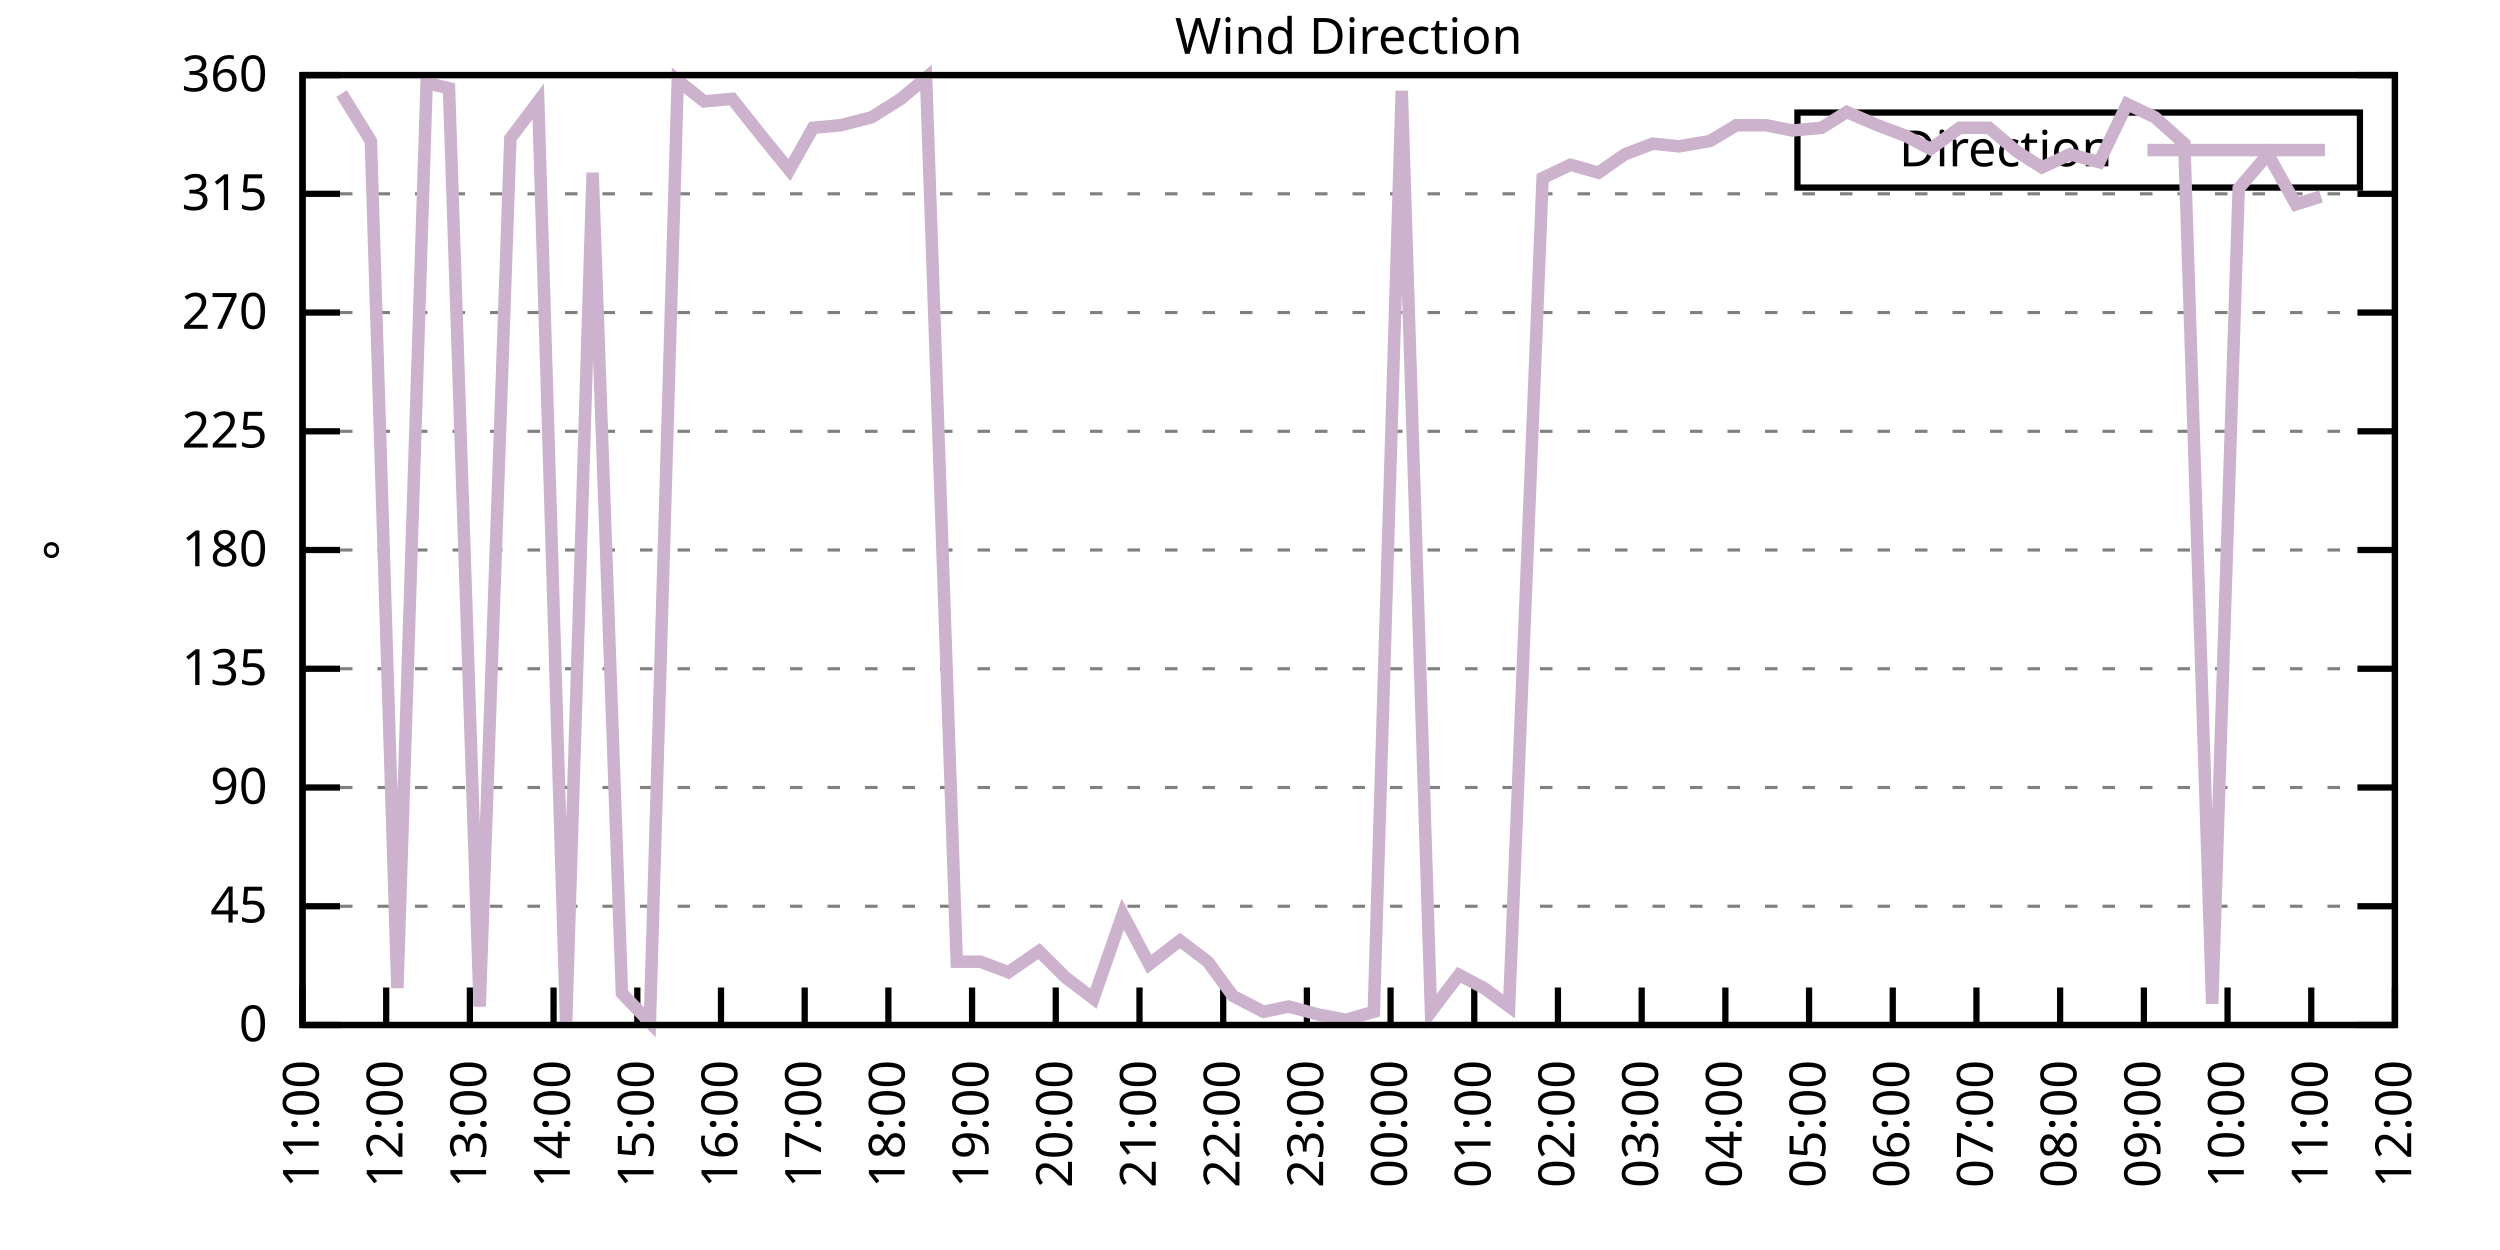
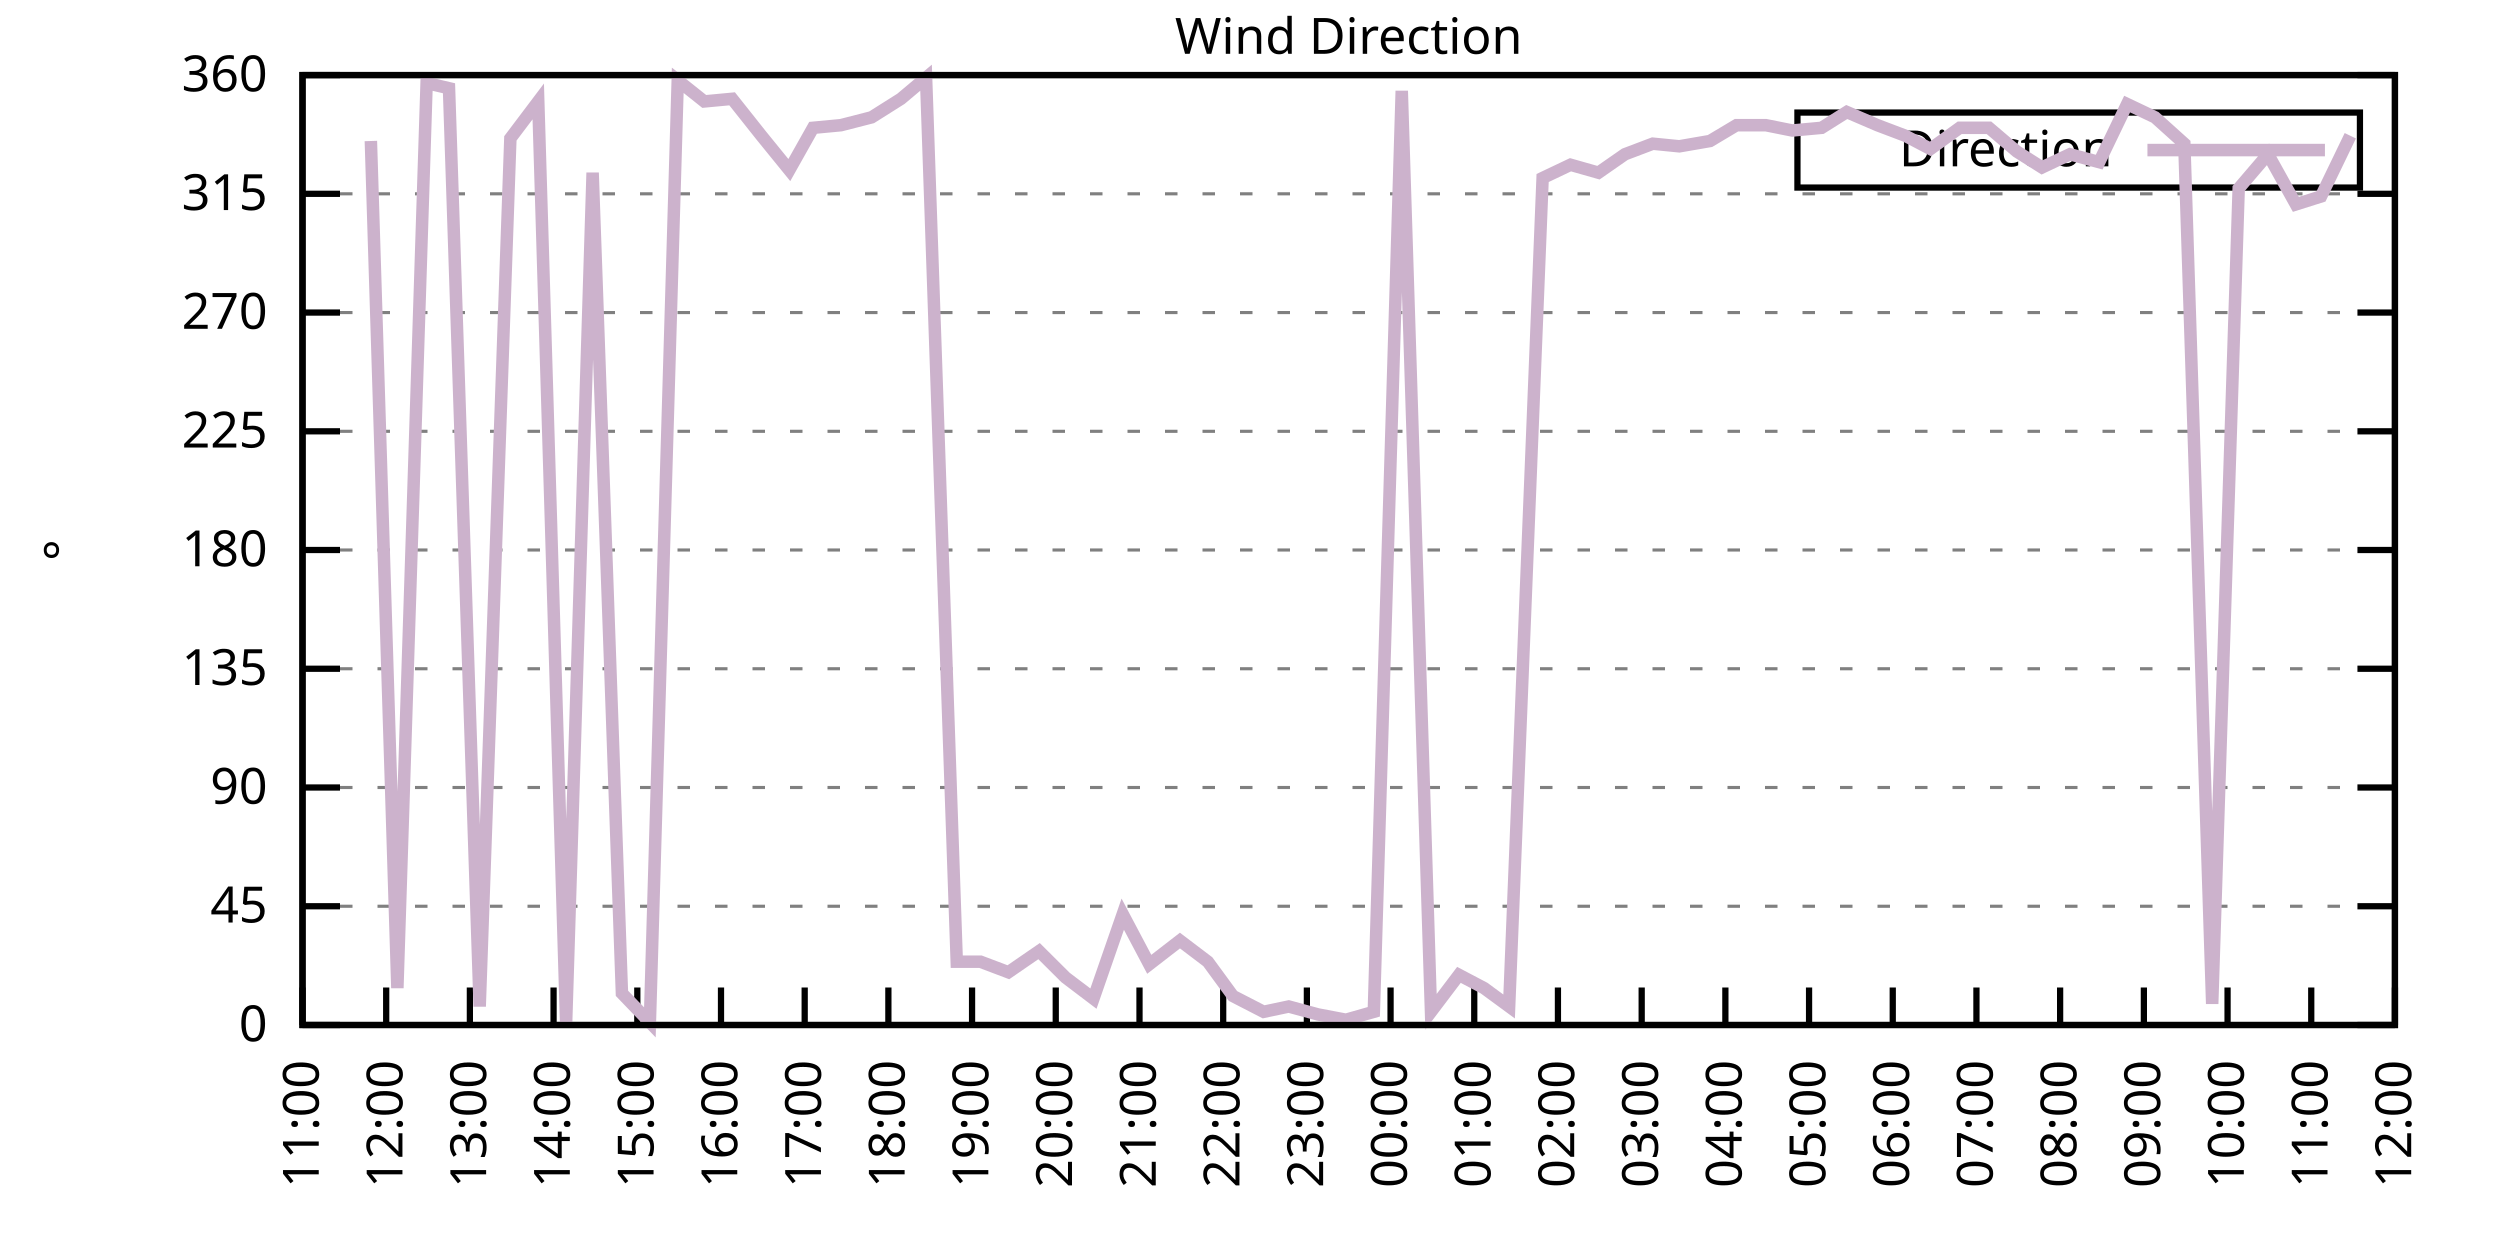
<svg xmlns="http://www.w3.org/2000/svg" xmlns:xlink="http://www.w3.org/1999/xlink" width="400" height="200" viewBox="0 0 400 200">
  <g id="gnuplot_canvas">
    <rect x="0" y="0" width="400" height="200" fill="none" />
    <defs>
      <circle id="gpDot" r="0.5" stroke-width="0.5" stroke="currentColor" />
      <path id="gpPt0" stroke-width="0.333" stroke="currentColor" d="M-1,0 h2 M0,-1 v2" />
      <path id="gpPt1" stroke-width="0.333" stroke="currentColor" d="M-1,-1 L1,1 M1,-1 L-1,1" />
      <path id="gpPt2" stroke-width="0.333" stroke="currentColor" d="M-1,0 L1,0 M0,-1 L0,1 M-1,-1 L1,1 M-1,1 L1,-1" />
      <rect id="gpPt3" stroke-width="0.333" stroke="currentColor" x="-1" y="-1" width="2" height="2" />
      <rect id="gpPt4" stroke-width="0.333" stroke="currentColor" fill="currentColor" x="-1" y="-1" width="2" height="2" />
      <circle id="gpPt5" stroke-width="0.333" stroke="currentColor" cx="0" cy="0" r="1" />
      <use xlink:href="#gpPt5" id="gpPt6" fill="currentColor" stroke="none" />
      <path id="gpPt7" stroke-width="0.333" stroke="currentColor" d="M0,-1.33 L-1.33,0.67 L1.33,0.67 z" />
      <use xlink:href="#gpPt7" id="gpPt8" fill="currentColor" stroke="none" />
      <use xlink:href="#gpPt7" id="gpPt9" stroke="currentColor" transform="rotate(180)" />
      <use xlink:href="#gpPt9" id="gpPt10" fill="currentColor" stroke="none" />
      <use xlink:href="#gpPt3" id="gpPt11" stroke="currentColor" transform="rotate(45)" />
      <use xlink:href="#gpPt11" id="gpPt12" fill="currentColor" stroke="none" />
      <path id="gpPt13" stroke-width="0.333" stroke="currentColor" d="M0,1.330 L1.265,0.411 L0.782,-1.067 L-0.782,-1.076 L-1.265,0.411 z" />
      <use xlink:href="#gpPt13" id="gpPt14" fill="currentColor" stroke="none" />
      <filter id="textbox" filterUnits="objectBoundingBox" x="0" y="0" height="1" width="1">
        <feFlood flood-color="white" flood-opacity="1" result="bgnd" />
        <feComposite in="SourceGraphic" in2="bgnd" operator="atop" />
      </filter>
      <filter id="greybox" filterUnits="objectBoundingBox" x="0" y="0" height="1" width="1">
        <feFlood flood-color="lightgrey" flood-opacity="1" result="grey" />
        <feComposite in="SourceGraphic" in2="grey" operator="atop" />
      </filter>
    </defs>
    <g fill="none" color="white" stroke="currentColor" stroke-width="1.00" stroke-linecap="butt" stroke-linejoin="miter">
</g>
    <g fill="none" color="black" stroke="currentColor" stroke-width="1.00" stroke-linecap="butt" stroke-linejoin="miter">
      <g stroke="none" shape-rendering="crispEdges">
        <polygon fill="rgb(255, 255, 255)" points="48.40,164.00 383.18,164.00 383.18,12.02 48.40,12.02 " />
      </g>
    </g>
    <g fill="none" color="black" stroke="currentColor" stroke-width="1.00" stroke-linecap="butt" stroke-linejoin="miter">
</g>
    <g fill="none" color="black" stroke="black" stroke-width="0.50" stroke-linecap="butt" stroke-linejoin="miter">
</g>
    <g fill="none" color="gray" stroke="currentColor" stroke-width="0.50" stroke-linecap="butt" stroke-linejoin="miter">
      <path stroke="gray" stroke-dasharray="2,4" class="gridline" d="M48.40,164.00 L383.19,164.00  " />
    </g>
    <g fill="none" color="gray" stroke="gray" stroke-width="1.00" stroke-linecap="butt" stroke-linejoin="miter">
</g>
    <g fill="none" color="black" stroke="currentColor" stroke-width="1.00" stroke-linecap="butt" stroke-linejoin="miter">
      <path stroke="black" d="M48.40,164.00 L54.40,164.00 M383.19,164.00 L377.19,164.00  " />
      <g transform="translate(42.80,166.60)" stroke="none" fill="black" font-family="Sans" font-size="8.00" text-anchor="end">
        <text>
          <tspan font-family="Sans"> 0</tspan>
        </text>
      </g>
    </g>
    <g fill="none" color="black" stroke="currentColor" stroke-width="1.00" stroke-linecap="butt" stroke-linejoin="miter">
</g>
    <g fill="none" color="black" stroke="black" stroke-width="0.50" stroke-linecap="butt" stroke-linejoin="miter">
</g>
    <g fill="none" color="gray" stroke="currentColor" stroke-width="0.50" stroke-linecap="butt" stroke-linejoin="miter">
      <path stroke="gray" stroke-dasharray="2,4" class="gridline" d="M48.40,145.00 L383.19,145.00  " />
    </g>
    <g fill="none" color="gray" stroke="gray" stroke-width="1.00" stroke-linecap="butt" stroke-linejoin="miter">
</g>
    <g fill="none" color="black" stroke="currentColor" stroke-width="1.00" stroke-linecap="butt" stroke-linejoin="miter">
      <path stroke="black" d="M48.40,145.00 L54.40,145.00 M383.19,145.00 L377.19,145.00  " />
      <g transform="translate(42.80,147.60)" stroke="none" fill="black" font-family="Sans" font-size="8.00" text-anchor="end">
        <text>
          <tspan font-family="Sans"> 45</tspan>
        </text>
      </g>
    </g>
    <g fill="none" color="black" stroke="currentColor" stroke-width="1.00" stroke-linecap="butt" stroke-linejoin="miter">
</g>
    <g fill="none" color="black" stroke="black" stroke-width="0.50" stroke-linecap="butt" stroke-linejoin="miter">
</g>
    <g fill="none" color="gray" stroke="currentColor" stroke-width="0.50" stroke-linecap="butt" stroke-linejoin="miter">
      <path stroke="gray" stroke-dasharray="2,4" class="gridline" d="M48.40,126.00 L383.19,126.00  " />
    </g>
    <g fill="none" color="gray" stroke="gray" stroke-width="1.00" stroke-linecap="butt" stroke-linejoin="miter">
</g>
    <g fill="none" color="black" stroke="currentColor" stroke-width="1.00" stroke-linecap="butt" stroke-linejoin="miter">
      <path stroke="black" d="M48.40,126.00 L54.40,126.00 M383.19,126.00 L377.19,126.00  " />
      <g transform="translate(42.80,128.60)" stroke="none" fill="black" font-family="Sans" font-size="8.00" text-anchor="end">
        <text>
          <tspan font-family="Sans"> 90</tspan>
        </text>
      </g>
    </g>
    <g fill="none" color="black" stroke="currentColor" stroke-width="1.00" stroke-linecap="butt" stroke-linejoin="miter">
</g>
    <g fill="none" color="black" stroke="black" stroke-width="0.50" stroke-linecap="butt" stroke-linejoin="miter">
</g>
    <g fill="none" color="gray" stroke="currentColor" stroke-width="0.50" stroke-linecap="butt" stroke-linejoin="miter">
      <path stroke="gray" stroke-dasharray="2,4" class="gridline" d="M48.40,107.00 L383.19,107.00  " />
    </g>
    <g fill="none" color="gray" stroke="gray" stroke-width="1.00" stroke-linecap="butt" stroke-linejoin="miter">
</g>
    <g fill="none" color="black" stroke="currentColor" stroke-width="1.00" stroke-linecap="butt" stroke-linejoin="miter">
      <path stroke="black" d="M48.40,107.00 L54.40,107.00 M383.19,107.00 L377.19,107.00  " />
      <g transform="translate(42.80,109.60)" stroke="none" fill="black" font-family="Sans" font-size="8.00" text-anchor="end">
        <text>
          <tspan font-family="Sans"> 135</tspan>
        </text>
      </g>
    </g>
    <g fill="none" color="black" stroke="currentColor" stroke-width="1.00" stroke-linecap="butt" stroke-linejoin="miter">
</g>
    <g fill="none" color="black" stroke="black" stroke-width="0.50" stroke-linecap="butt" stroke-linejoin="miter">
</g>
    <g fill="none" color="gray" stroke="currentColor" stroke-width="0.50" stroke-linecap="butt" stroke-linejoin="miter">
      <path stroke="gray" stroke-dasharray="2,4" class="gridline" d="M48.40,88.00 L383.19,88.00  " />
    </g>
    <g fill="none" color="gray" stroke="gray" stroke-width="1.00" stroke-linecap="butt" stroke-linejoin="miter">
</g>
    <g fill="none" color="black" stroke="currentColor" stroke-width="1.00" stroke-linecap="butt" stroke-linejoin="miter">
      <path stroke="black" d="M48.40,88.00 L54.40,88.00 M383.19,88.00 L377.19,88.00  " />
      <g transform="translate(42.80,90.60)" stroke="none" fill="black" font-family="Sans" font-size="8.00" text-anchor="end">
        <text>
          <tspan font-family="Sans"> 180</tspan>
        </text>
      </g>
    </g>
    <g fill="none" color="black" stroke="currentColor" stroke-width="1.00" stroke-linecap="butt" stroke-linejoin="miter">
</g>
    <g fill="none" color="black" stroke="black" stroke-width="0.50" stroke-linecap="butt" stroke-linejoin="miter">
</g>
    <g fill="none" color="gray" stroke="currentColor" stroke-width="0.50" stroke-linecap="butt" stroke-linejoin="miter">
      <path stroke="gray" stroke-dasharray="2,4" class="gridline" d="M48.40,69.01 L383.19,69.01  " />
    </g>
    <g fill="none" color="gray" stroke="gray" stroke-width="1.00" stroke-linecap="butt" stroke-linejoin="miter">
</g>
    <g fill="none" color="black" stroke="currentColor" stroke-width="1.00" stroke-linecap="butt" stroke-linejoin="miter">
      <path stroke="black" d="M48.40,69.01 L54.40,69.01 M383.19,69.01 L377.19,69.01  " />
      <g transform="translate(42.80,71.61)" stroke="none" fill="black" font-family="Sans" font-size="8.00" text-anchor="end">
        <text>
          <tspan font-family="Sans"> 225</tspan>
        </text>
      </g>
    </g>
    <g fill="none" color="black" stroke="currentColor" stroke-width="1.00" stroke-linecap="butt" stroke-linejoin="miter">
</g>
    <g fill="none" color="black" stroke="black" stroke-width="0.50" stroke-linecap="butt" stroke-linejoin="miter">
</g>
    <g fill="none" color="gray" stroke="currentColor" stroke-width="0.50" stroke-linecap="butt" stroke-linejoin="miter">
      <path stroke="gray" stroke-dasharray="2,4" class="gridline" d="M48.40,50.01 L383.19,50.01  " />
    </g>
    <g fill="none" color="gray" stroke="gray" stroke-width="1.00" stroke-linecap="butt" stroke-linejoin="miter">
</g>
    <g fill="none" color="black" stroke="currentColor" stroke-width="1.00" stroke-linecap="butt" stroke-linejoin="miter">
      <path stroke="black" d="M48.40,50.01 L54.40,50.01 M383.19,50.01 L377.19,50.01  " />
      <g transform="translate(42.80,52.61)" stroke="none" fill="black" font-family="Sans" font-size="8.00" text-anchor="end">
        <text>
          <tspan font-family="Sans"> 270</tspan>
        </text>
      </g>
    </g>
    <g fill="none" color="black" stroke="currentColor" stroke-width="1.00" stroke-linecap="butt" stroke-linejoin="miter">
</g>
    <g fill="none" color="black" stroke="black" stroke-width="0.50" stroke-linecap="butt" stroke-linejoin="miter">
</g>
    <g fill="none" color="gray" stroke="currentColor" stroke-width="0.50" stroke-linecap="butt" stroke-linejoin="miter">
      <path stroke="gray" stroke-dasharray="2,4" class="gridline" d="M48.40,31.01 L383.19,31.01  " />
    </g>
    <g fill="none" color="gray" stroke="gray" stroke-width="1.00" stroke-linecap="butt" stroke-linejoin="miter">
</g>
    <g fill="none" color="black" stroke="currentColor" stroke-width="1.00" stroke-linecap="butt" stroke-linejoin="miter">
      <path stroke="black" d="M48.40,31.01 L54.40,31.01 M383.19,31.01 L377.19,31.01  " />
      <g transform="translate(42.80,33.61)" stroke="none" fill="black" font-family="Sans" font-size="8.00" text-anchor="end">
        <text>
          <tspan font-family="Sans"> 315</tspan>
        </text>
      </g>
    </g>
    <g fill="none" color="black" stroke="currentColor" stroke-width="1.00" stroke-linecap="butt" stroke-linejoin="miter">
</g>
    <g fill="none" color="black" stroke="black" stroke-width="0.50" stroke-linecap="butt" stroke-linejoin="miter">
</g>
    <g fill="none" color="gray" stroke="currentColor" stroke-width="0.50" stroke-linecap="butt" stroke-linejoin="miter">
      <path stroke="gray" stroke-dasharray="2,4" class="gridline" d="M48.40,12.01 L383.19,12.01  " />
    </g>
    <g fill="none" color="gray" stroke="gray" stroke-width="1.00" stroke-linecap="butt" stroke-linejoin="miter">
</g>
    <g fill="none" color="black" stroke="currentColor" stroke-width="1.00" stroke-linecap="butt" stroke-linejoin="miter">
      <path stroke="black" d="M48.40,12.01 L54.40,12.01 M383.19,12.01 L377.19,12.01  " />
      <g transform="translate(42.80,14.61)" stroke="none" fill="black" font-family="Sans" font-size="8.00" text-anchor="end">
        <text>
          <tspan font-family="Sans"> 360</tspan>
        </text>
      </g>
    </g>
    <g fill="none" color="black" stroke="currentColor" stroke-width="1.00" stroke-linecap="butt" stroke-linejoin="miter">
      <path stroke="black" d="M48.40,164.00 L48.40,158.00  " />
      <g transform="translate(51.00,169.60) rotate(270.00)" stroke="none" fill="black" font-family="Sans" font-size="8.00" text-anchor="end">
        <text>
          <tspan font-family="Sans">11:00</tspan>
        </text>
      </g>
    </g>
    <g fill="none" color="black" stroke="currentColor" stroke-width="1.00" stroke-linecap="butt" stroke-linejoin="miter">
      <path stroke="black" d="M61.79,164.00 L61.79,158.00  " />
      <g transform="translate(64.39,169.60) rotate(270.00)" stroke="none" fill="black" font-family="Sans" font-size="8.00" text-anchor="end">
        <text>
          <tspan font-family="Sans">12:00</tspan>
        </text>
      </g>
    </g>
    <g fill="none" color="black" stroke="currentColor" stroke-width="1.00" stroke-linecap="butt" stroke-linejoin="miter">
      <path stroke="black" d="M75.18,164.00 L75.18,158.00  " />
      <g transform="translate(77.78,169.60) rotate(270.00)" stroke="none" fill="black" font-family="Sans" font-size="8.00" text-anchor="end">
        <text>
          <tspan font-family="Sans">13:00</tspan>
        </text>
      </g>
    </g>
    <g fill="none" color="black" stroke="currentColor" stroke-width="1.00" stroke-linecap="butt" stroke-linejoin="miter">
      <path stroke="black" d="M88.57,164.00 L88.57,158.00  " />
      <g transform="translate(91.17,169.60) rotate(270.00)" stroke="none" fill="black" font-family="Sans" font-size="8.00" text-anchor="end">
        <text>
          <tspan font-family="Sans">14:00</tspan>
        </text>
      </g>
    </g>
    <g fill="none" color="black" stroke="currentColor" stroke-width="1.00" stroke-linecap="butt" stroke-linejoin="miter">
      <path stroke="black" d="M101.97,164.00 L101.97,158.00  " />
      <g transform="translate(104.57,169.60) rotate(270.00)" stroke="none" fill="black" font-family="Sans" font-size="8.00" text-anchor="end">
        <text>
          <tspan font-family="Sans">15:00</tspan>
        </text>
      </g>
    </g>
    <g fill="none" color="black" stroke="currentColor" stroke-width="1.00" stroke-linecap="butt" stroke-linejoin="miter">
      <path stroke="black" d="M115.36,164.00 L115.36,158.00  " />
      <g transform="translate(117.96,169.60) rotate(270.00)" stroke="none" fill="black" font-family="Sans" font-size="8.00" text-anchor="end">
        <text>
          <tspan font-family="Sans">16:00</tspan>
        </text>
      </g>
    </g>
    <g fill="none" color="black" stroke="currentColor" stroke-width="1.00" stroke-linecap="butt" stroke-linejoin="miter">
      <path stroke="black" d="M128.75,164.00 L128.75,158.00  " />
      <g transform="translate(131.35,169.60) rotate(270.00)" stroke="none" fill="black" font-family="Sans" font-size="8.00" text-anchor="end">
        <text>
          <tspan font-family="Sans">17:00</tspan>
        </text>
      </g>
    </g>
    <g fill="none" color="black" stroke="currentColor" stroke-width="1.00" stroke-linecap="butt" stroke-linejoin="miter">
      <path stroke="black" d="M142.14,164.00 L142.14,158.00  " />
      <g transform="translate(144.74,169.60) rotate(270.00)" stroke="none" fill="black" font-family="Sans" font-size="8.00" text-anchor="end">
        <text>
          <tspan font-family="Sans">18:00</tspan>
        </text>
      </g>
    </g>
    <g fill="none" color="black" stroke="currentColor" stroke-width="1.00" stroke-linecap="butt" stroke-linejoin="miter">
      <path stroke="black" d="M155.53,164.00 L155.53,158.00  " />
      <g transform="translate(158.13,169.60) rotate(270.00)" stroke="none" fill="black" font-family="Sans" font-size="8.00" text-anchor="end">
        <text>
          <tspan font-family="Sans">19:00</tspan>
        </text>
      </g>
    </g>
    <g fill="none" color="black" stroke="currentColor" stroke-width="1.00" stroke-linecap="butt" stroke-linejoin="miter">
      <path stroke="black" d="M168.92,164.00 L168.92,158.00  " />
      <g transform="translate(171.52,169.60) rotate(270.00)" stroke="none" fill="black" font-family="Sans" font-size="8.00" text-anchor="end">
        <text>
          <tspan font-family="Sans">20:00</tspan>
        </text>
      </g>
    </g>
    <g fill="none" color="black" stroke="currentColor" stroke-width="1.00" stroke-linecap="butt" stroke-linejoin="miter">
      <path stroke="black" d="M182.32,164.00 L182.32,158.00  " />
      <g transform="translate(184.92,169.60) rotate(270.00)" stroke="none" fill="black" font-family="Sans" font-size="8.00" text-anchor="end">
        <text>
          <tspan font-family="Sans">21:00</tspan>
        </text>
      </g>
    </g>
    <g fill="none" color="black" stroke="currentColor" stroke-width="1.00" stroke-linecap="butt" stroke-linejoin="miter">
      <path stroke="black" d="M195.71,164.00 L195.71,158.00  " />
      <g transform="translate(198.31,169.60) rotate(270.00)" stroke="none" fill="black" font-family="Sans" font-size="8.00" text-anchor="end">
        <text>
          <tspan font-family="Sans">22:00</tspan>
        </text>
      </g>
    </g>
    <g fill="none" color="black" stroke="currentColor" stroke-width="1.00" stroke-linecap="butt" stroke-linejoin="miter">
      <path stroke="black" d="M209.10,164.00 L209.10,158.00  " />
      <g transform="translate(211.70,169.60) rotate(270.00)" stroke="none" fill="black" font-family="Sans" font-size="8.00" text-anchor="end">
        <text>
          <tspan font-family="Sans">23:00</tspan>
        </text>
      </g>
    </g>
    <g fill="none" color="black" stroke="currentColor" stroke-width="1.00" stroke-linecap="butt" stroke-linejoin="miter">
      <path stroke="black" d="M222.49,164.00 L222.49,158.00  " />
      <g transform="translate(225.09,169.60) rotate(270.00)" stroke="none" fill="black" font-family="Sans" font-size="8.00" text-anchor="end">
        <text>
          <tspan font-family="Sans">00:00</tspan>
        </text>
      </g>
    </g>
    <g fill="none" color="black" stroke="currentColor" stroke-width="1.00" stroke-linecap="butt" stroke-linejoin="miter">
      <path stroke="black" d="M235.88,164.00 L235.88,158.00  " />
      <g transform="translate(238.48,169.60) rotate(270.00)" stroke="none" fill="black" font-family="Sans" font-size="8.00" text-anchor="end">
        <text>
          <tspan font-family="Sans">01:00</tspan>
        </text>
      </g>
    </g>
    <g fill="none" color="black" stroke="currentColor" stroke-width="1.00" stroke-linecap="butt" stroke-linejoin="miter">
      <path stroke="black" d="M249.27,164.00 L249.27,158.00  " />
      <g transform="translate(251.87,169.60) rotate(270.00)" stroke="none" fill="black" font-family="Sans" font-size="8.00" text-anchor="end">
        <text>
          <tspan font-family="Sans">02:00</tspan>
        </text>
      </g>
    </g>
    <g fill="none" color="black" stroke="currentColor" stroke-width="1.00" stroke-linecap="butt" stroke-linejoin="miter">
      <path stroke="black" d="M262.67,164.00 L262.67,158.00  " />
      <g transform="translate(265.27,169.60) rotate(270.00)" stroke="none" fill="black" font-family="Sans" font-size="8.00" text-anchor="end">
        <text>
          <tspan font-family="Sans">03:00</tspan>
        </text>
      </g>
    </g>
    <g fill="none" color="black" stroke="currentColor" stroke-width="1.00" stroke-linecap="butt" stroke-linejoin="miter">
      <path stroke="black" d="M276.06,164.00 L276.06,158.00  " />
      <g transform="translate(278.66,169.60) rotate(270.00)" stroke="none" fill="black" font-family="Sans" font-size="8.00" text-anchor="end">
        <text>
          <tspan font-family="Sans">04:00</tspan>
        </text>
      </g>
    </g>
    <g fill="none" color="black" stroke="currentColor" stroke-width="1.00" stroke-linecap="butt" stroke-linejoin="miter">
      <path stroke="black" d="M289.45,164.00 L289.45,158.00  " />
      <g transform="translate(292.05,169.60) rotate(270.00)" stroke="none" fill="black" font-family="Sans" font-size="8.00" text-anchor="end">
        <text>
          <tspan font-family="Sans">05:00</tspan>
        </text>
      </g>
    </g>
    <g fill="none" color="black" stroke="currentColor" stroke-width="1.00" stroke-linecap="butt" stroke-linejoin="miter">
      <path stroke="black" d="M302.84,164.00 L302.84,158.00  " />
      <g transform="translate(305.44,169.60) rotate(270.00)" stroke="none" fill="black" font-family="Sans" font-size="8.00" text-anchor="end">
        <text>
          <tspan font-family="Sans">06:00</tspan>
        </text>
      </g>
    </g>
    <g fill="none" color="black" stroke="currentColor" stroke-width="1.00" stroke-linecap="butt" stroke-linejoin="miter">
      <path stroke="black" d="M316.23,164.00 L316.23,158.00  " />
      <g transform="translate(318.83,169.60) rotate(270.00)" stroke="none" fill="black" font-family="Sans" font-size="8.00" text-anchor="end">
        <text>
          <tspan font-family="Sans">07:00</tspan>
        </text>
      </g>
    </g>
    <g fill="none" color="black" stroke="currentColor" stroke-width="1.00" stroke-linecap="butt" stroke-linejoin="miter">
      <path stroke="black" d="M329.62,164.00 L329.62,158.00  " />
      <g transform="translate(332.22,169.60) rotate(270.00)" stroke="none" fill="black" font-family="Sans" font-size="8.00" text-anchor="end">
        <text>
          <tspan font-family="Sans">08:00</tspan>
        </text>
      </g>
    </g>
    <g fill="none" color="black" stroke="currentColor" stroke-width="1.00" stroke-linecap="butt" stroke-linejoin="miter">
      <path stroke="black" d="M343.02,164.00 L343.02,158.00  " />
      <g transform="translate(345.62,169.60) rotate(270.00)" stroke="none" fill="black" font-family="Sans" font-size="8.00" text-anchor="end">
        <text>
          <tspan font-family="Sans">09:00</tspan>
        </text>
      </g>
    </g>
    <g fill="none" color="black" stroke="currentColor" stroke-width="1.00" stroke-linecap="butt" stroke-linejoin="miter">
      <path stroke="black" d="M356.41,164.00 L356.41,158.00  " />
      <g transform="translate(359.01,169.60) rotate(270.00)" stroke="none" fill="black" font-family="Sans" font-size="8.00" text-anchor="end">
        <text>
          <tspan font-family="Sans">10:00</tspan>
        </text>
      </g>
    </g>
    <g fill="none" color="black" stroke="currentColor" stroke-width="1.00" stroke-linecap="butt" stroke-linejoin="miter">
      <path stroke="black" d="M369.80,164.00 L369.80,158.00  " />
      <g transform="translate(372.40,169.60) rotate(270.00)" stroke="none" fill="black" font-family="Sans" font-size="8.00" text-anchor="end">
        <text>
          <tspan font-family="Sans">11:00</tspan>
        </text>
      </g>
    </g>
    <g fill="none" color="black" stroke="currentColor" stroke-width="1.00" stroke-linecap="butt" stroke-linejoin="miter">
      <path stroke="black" d="M383.19,164.00 L383.19,158.00  " />
      <g transform="translate(385.79,169.60) rotate(270.00)" stroke="none" fill="black" font-family="Sans" font-size="8.00" text-anchor="end">
        <text>
          <tspan font-family="Sans">12:00</tspan>
        </text>
      </g>
    </g>
    <g fill="none" color="black" stroke="currentColor" stroke-width="1.00" stroke-linecap="butt" stroke-linejoin="miter">
</g>
    <g fill="none" color="black" stroke="currentColor" stroke-width="1.00" stroke-linecap="butt" stroke-linejoin="miter">
      <path stroke="black" d="M48.40,12.01 L48.40,164.00 L383.19,164.00 L383.19,12.01 L48.40,12.01 Z  " />
    </g>
    <g fill="none" color="black" stroke="currentColor" stroke-width="1.00" stroke-linecap="butt" stroke-linejoin="miter">
</g>
    <g fill="none" color="black" stroke="currentColor" stroke-width="1.00" stroke-linecap="butt" stroke-linejoin="miter">
      <path stroke="black" d="M287.59,30.01 L287.59,18.01 L377.59,18.01 L377.59,30.01 L287.59,30.01 Z  " />
    </g>
    <g id="Wind_direction_plot_1">
      <g fill="none" color="white" stroke="black" stroke-width="2.00" stroke-linecap="butt" stroke-linejoin="miter">
</g>
      <g fill="none" color="black" stroke="currentColor" stroke-width="2.00" stroke-linecap="butt" stroke-linejoin="miter">
        <g transform="translate(337.99,26.61)" stroke="none" fill="black" font-family="Sans" font-size="8.00" text-anchor="end">
          <text>
            <tspan font-family="Sans">Direction</tspan>
          </text>
        </g>
      </g>
      <g fill="none" color="black" stroke="currentColor" stroke-width="2.00" stroke-linecap="butt" stroke-linejoin="miter">
-         <path stroke="rgb(204, 178, 204)" d="M343.59,24.01 L371.99,24.01 M54.65,14.97 L59.34,22.56 L63.58,158.09 L68.26,13.28 L71.84,14.12 L76.75,161.04   L81.66,22.14 L86.12,16.23 L90.58,163.58 L94.82,27.63 L99.51,158.93 L103.98,163.58 L108.44,12.85 L112.68,16.23   L117.14,15.81 L121.83,21.72 L126.29,27.21 L130.09,20.45 L134.55,20.03 L139.46,18.77 L144.15,15.81 L148.17,12.43   L153.08,153.87 L156.87,153.87 L161.34,155.56 L166.25,152.18 L170.49,156.40 L174.95,159.78 L179.64,146.27 L183.88,154.29   L188.79,150.49 L193.25,153.87 L197.27,159.36 L202.18,161.89 L206.20,161.04 L210.88,162.31 L215.35,163.16 L219.81,161.89   L224.28,14.54 L228.96,161.89 L233.43,155.98 L237.44,158.09 L241.46,161.04 L246.82,28.48 L251.28,26.36 L255.75,27.63   L259.99,24.68 L264.45,22.99 L268.69,23.41 L273.60,22.56 L277.84,20.03 L282.53,20.03 L286.77,20.88 L291.46,20.45   L295.48,17.92 L300.39,20.03 L304.85,21.72 L308.87,23.83 L313.55,20.45 L318.24,20.45 L322.70,24.25 L326.72,26.79   L331.19,24.68 L335.87,25.94 L340.34,16.65 L344.80,18.77 L349.49,22.99 L353.95,160.62 L358.19,30.16 L362.88,24.68   L367.34,32.70 L371.36,31.43  " />
+         <path stroke="rgb(204, 178, 204)" d="M343.59,24.01 L371.99,24.01 M59.34,22.56 L63.58,158.09 L68.26,13.28 L71.84,14.12 L76.75,161.04 L81.66,22.14   L86.12,16.23 L90.58,163.58 L94.82,27.63 L99.51,158.93 L103.98,163.58 L108.44,12.85 L112.68,16.23 L117.14,15.81   L121.83,21.72 L126.29,27.21 L130.09,20.45 L134.55,20.03 L139.46,18.77 L144.15,15.81 L148.17,12.43 L153.08,153.87   L156.87,153.87 L161.34,155.56 L166.25,152.18 L170.49,156.40 L174.95,159.78 L179.64,146.27 L183.88,154.29 L188.79,150.49   L193.25,153.87 L197.27,159.36 L202.18,161.89 L206.20,161.04 L210.88,162.31 L215.35,163.16 L219.81,161.89 L224.28,14.54   L228.96,161.89 L233.43,155.98 L237.44,158.09 L241.46,161.04 L246.82,28.48 L251.28,26.36 L255.75,27.63 L259.99,24.68   L264.45,22.99 L268.69,23.41 L273.60,22.56 L277.84,20.03 L282.53,20.03 L286.77,20.88 L291.46,20.45 L295.48,17.92   L300.39,20.03 L304.85,21.72 L308.87,23.83 L313.55,20.45 L318.24,20.45 L322.70,24.25 L326.72,26.79 L331.19,24.68   L335.87,25.94 L340.34,16.65 L344.80,18.77 L349.49,22.99 L353.95,160.62 L358.19,30.16 L362.88,24.68 L367.34,32.70   L371.36,31.43 L376.05,21.72  " />
      </g>
    </g>
    <g fill="none" color="black" stroke="currentColor" stroke-width="2.00" stroke-linecap="butt" stroke-linejoin="miter">
</g>
    <g fill="none" color="black" stroke="black" stroke-width="1.00" stroke-linecap="butt" stroke-linejoin="miter">
</g>
    <g fill="none" color="black" stroke="currentColor" stroke-width="1.00" stroke-linecap="butt" stroke-linejoin="miter">
      <path stroke="black" d="M48.40,12.01 L48.40,164.00 L383.19,164.00 L383.19,12.01 L48.40,12.01 Z  " />
      <g transform="translate(12.80,88.01) rotate(270.00)" stroke="none" fill="black" font-family="Sans" font-size="8.00" text-anchor="middle">
        <text>
          <tspan font-family="Sans">°</tspan>
        </text>
      </g>
    </g>
    <g fill="none" color="black" stroke="currentColor" stroke-width="1.00" stroke-linecap="butt" stroke-linejoin="miter">
</g>
    <g fill="none" color="black" stroke="currentColor" stroke-width="1.00" stroke-linecap="butt" stroke-linejoin="miter">
      <g transform="translate(215.79,8.61)" stroke="none" fill="black" font-family="Sans" font-size="8.00" text-anchor="middle">
        <text>
          <tspan font-family="Sans">Wind Direction</tspan>
        </text>
      </g>
    </g>
    <g fill="none" color="black" stroke="currentColor" stroke-width="1.00" stroke-linecap="butt" stroke-linejoin="miter">
</g>
  </g>
</svg>
